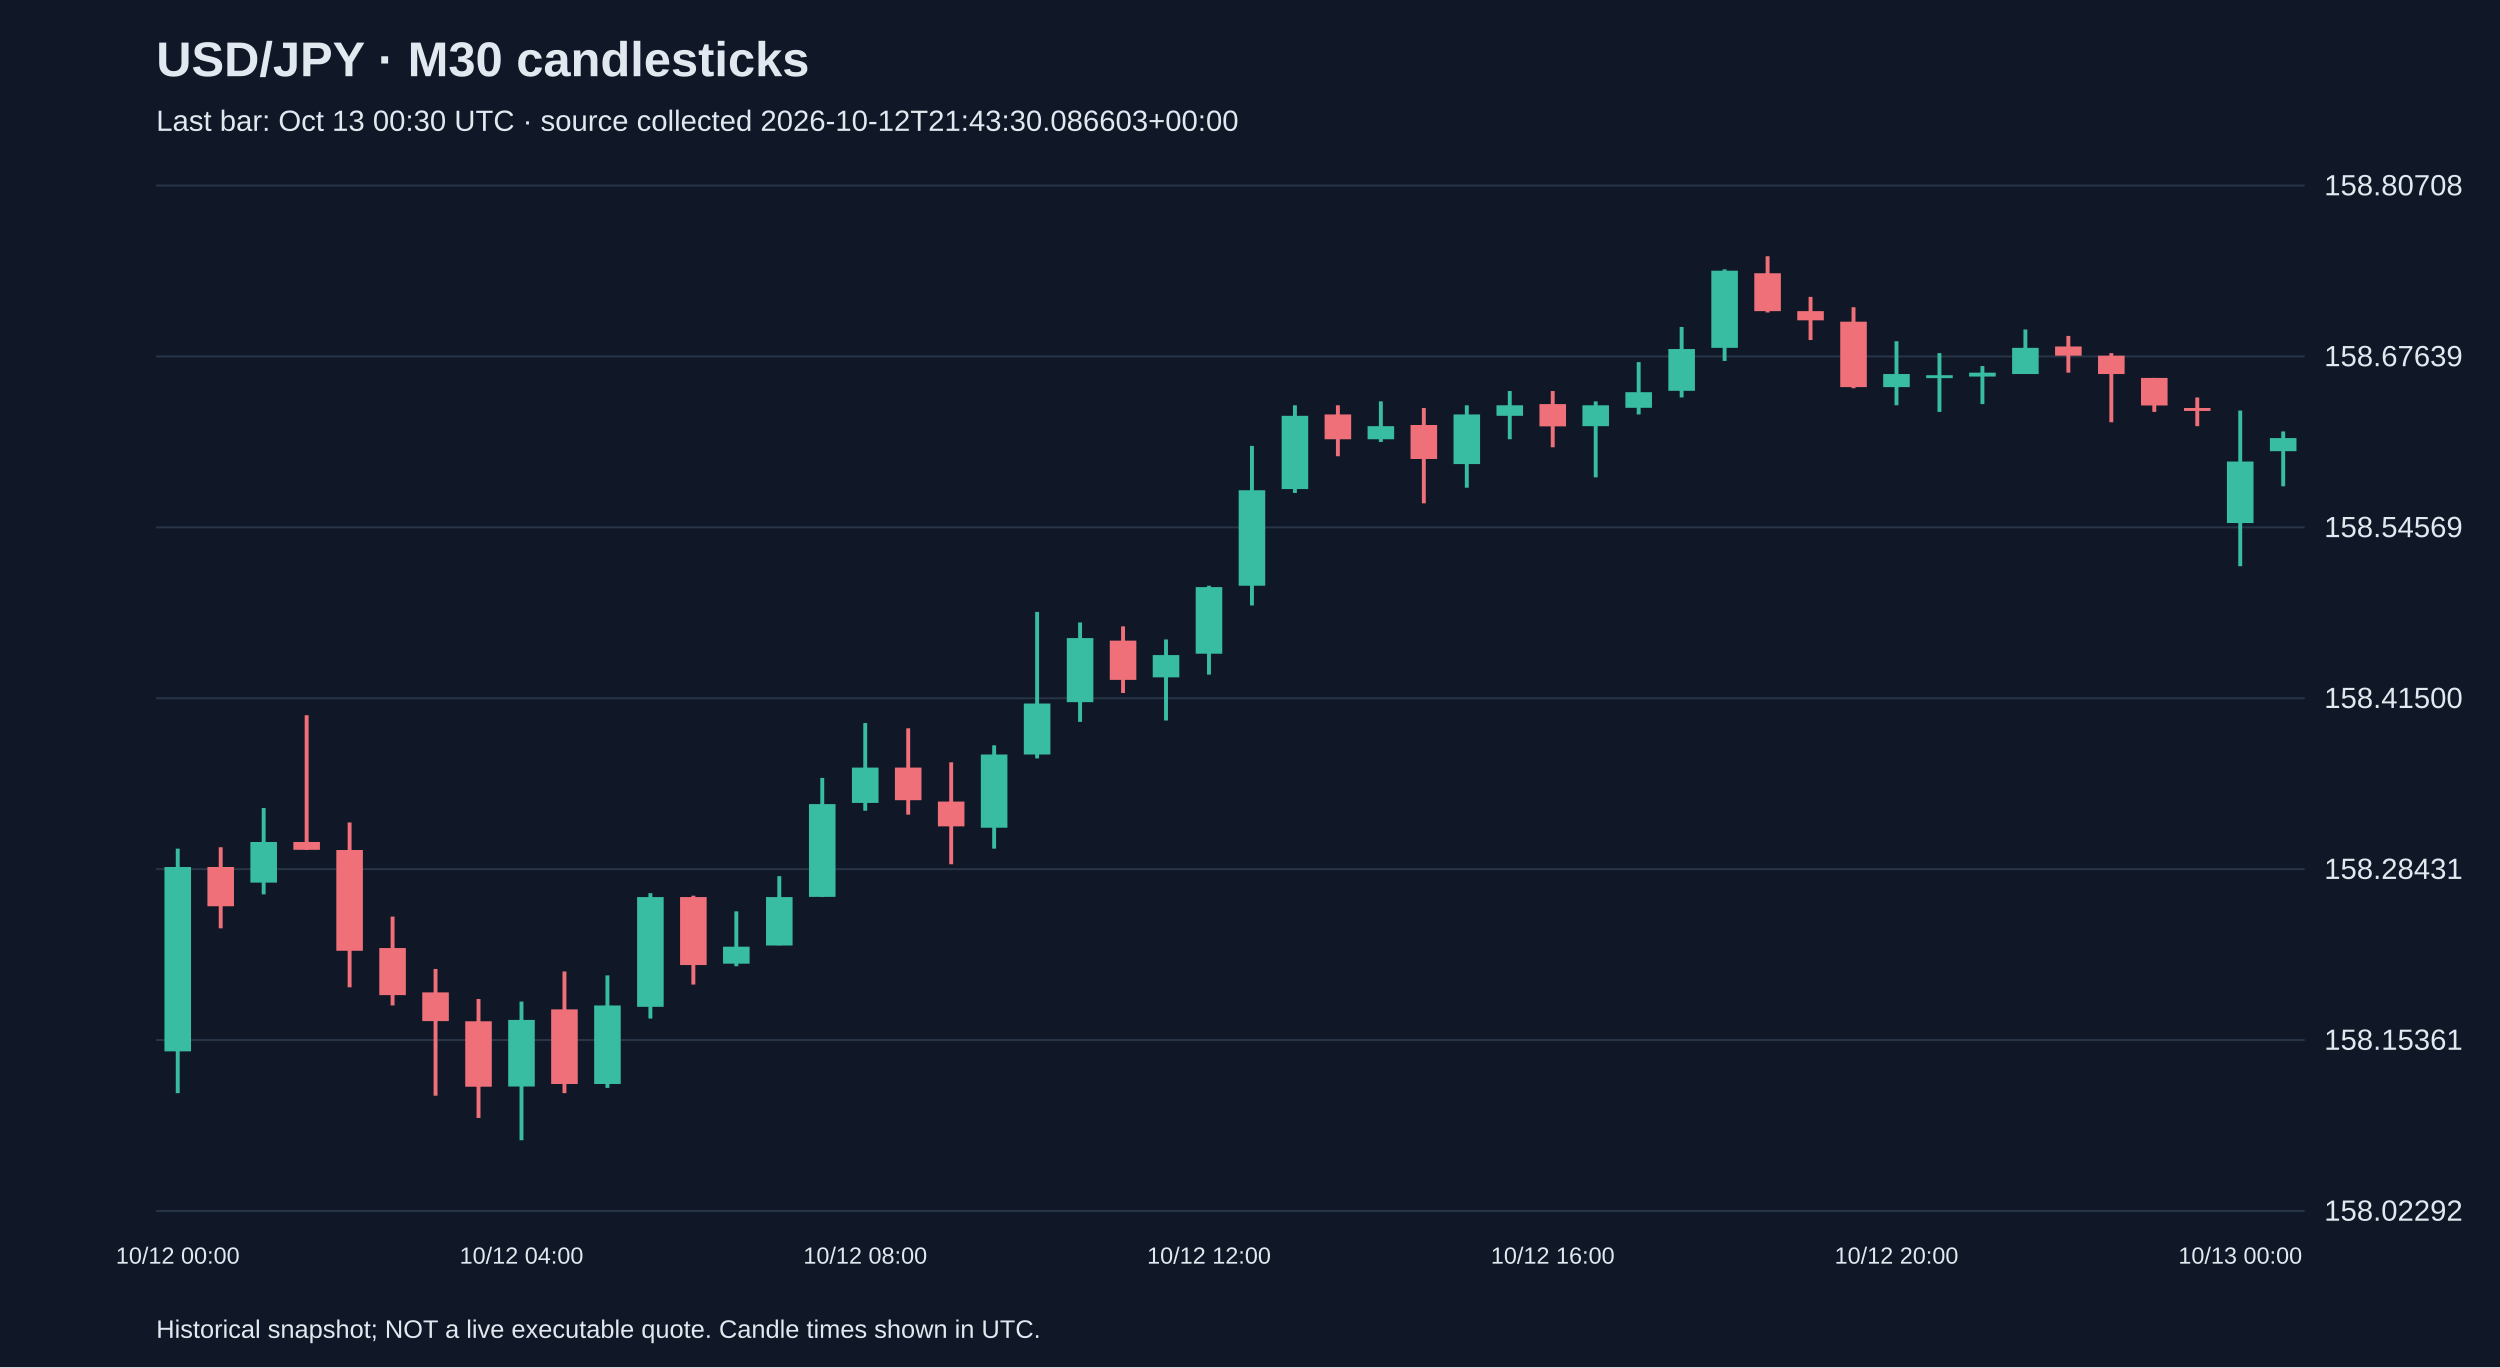
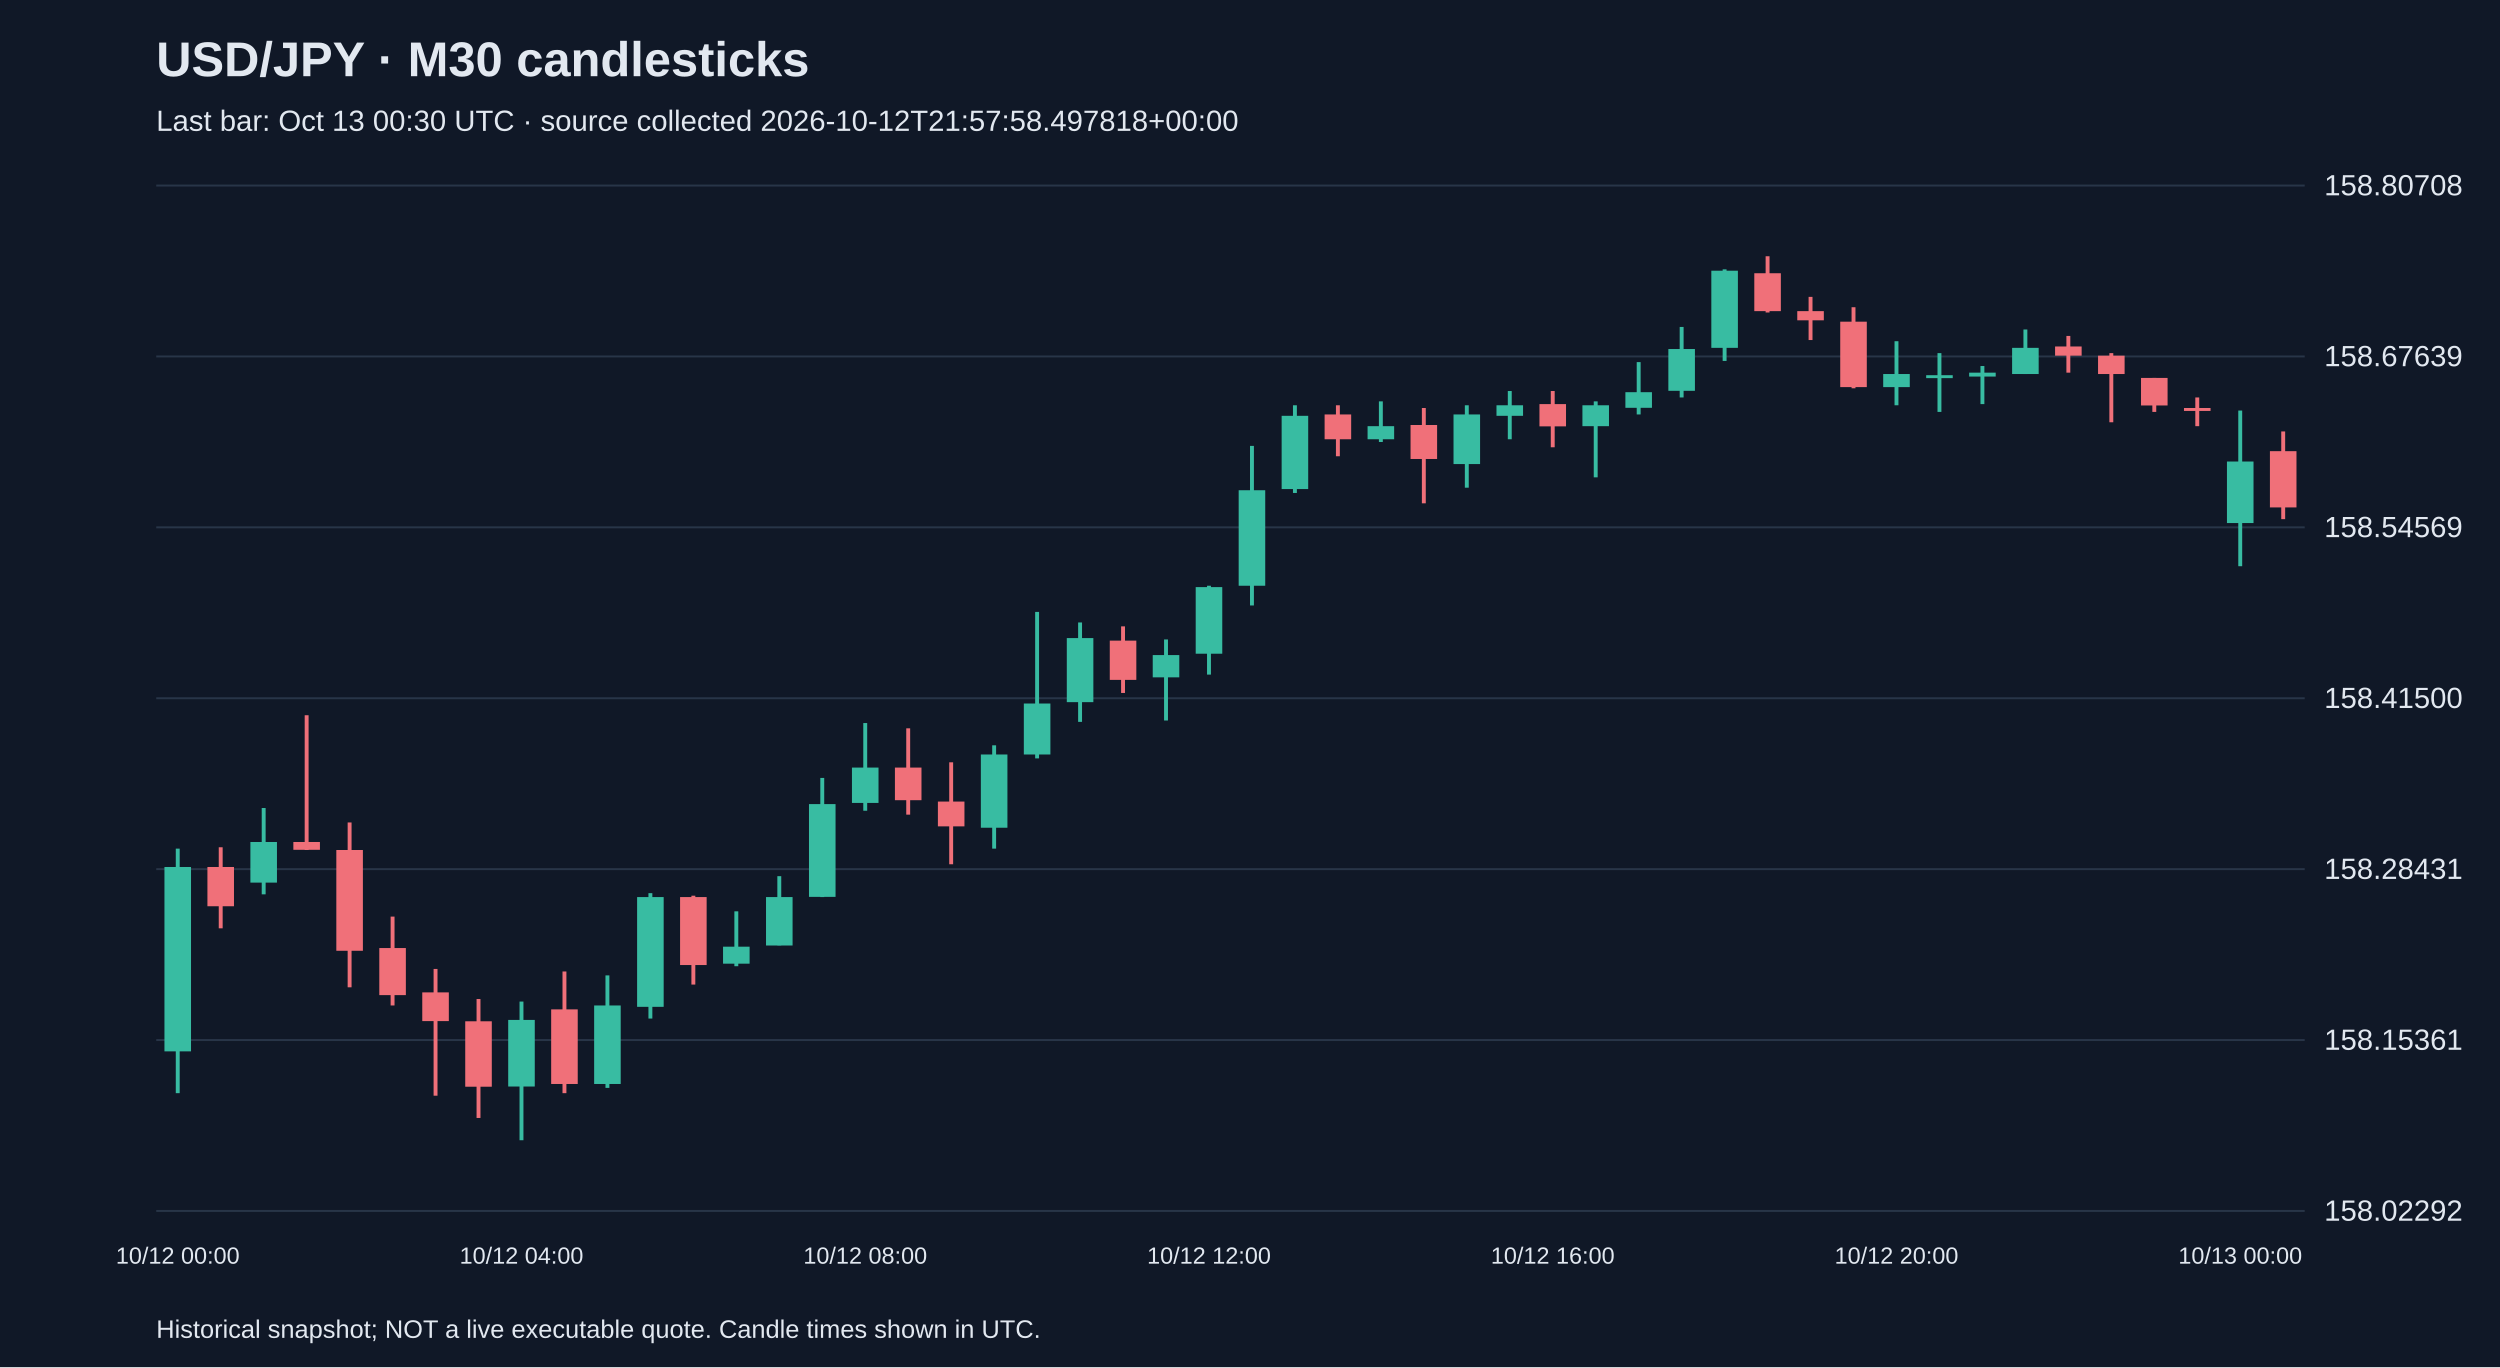
<svg xmlns="http://www.w3.org/2000/svg" viewBox="0 0 1280 700">
  <rect width="100%" height="100%" fill="#101827" />
  <style>text{font-family:Arial,sans-serif;fill:#e2e8f0}</style>
  <text x="80" y="39" font-size="25" font-weight="bold">USD/JPY · M30 candlesticks</text>
-   <text x="80" y="67" font-size="15" fill="#a6b1c5">Last bar: Oct 13 00:30 UTC · source collected 2026-10-12T21:43:30.086603+00:00</text>
+   <text x="80" y="67" font-size="15" fill="#a6b1c5">Last bar: Oct 13 00:30 UTC · source collected 2026-10-12T21:57:58.497818+00:00</text>
  <line x1="80" y1="620.0" x2="1180" y2="620.0" stroke="#283548" />
  <text x="1190" y="625.0" font-size="15">158.02292</text>
  <line x1="80" y1="532.5" x2="1180" y2="532.5" stroke="#283548" />
  <text x="1190" y="537.5" font-size="15">158.15361</text>
  <line x1="80" y1="445.0" x2="1180" y2="445.0" stroke="#283548" />
  <text x="1190" y="450.0" font-size="15">158.28431</text>
  <line x1="80" y1="357.5" x2="1180" y2="357.5" stroke="#283548" />
  <text x="1190" y="362.5" font-size="15">158.41500</text>
  <line x1="80" y1="270.0" x2="1180" y2="270.0" stroke="#283548" />
  <text x="1190" y="275.0" font-size="15">158.54569</text>
  <line x1="80" y1="182.5" x2="1180" y2="182.5" stroke="#283548" />
  <text x="1190" y="187.5" font-size="15">158.67639</text>
  <line x1="80" y1="95.0" x2="1180" y2="95.0" stroke="#283548" />
  <text x="1190" y="100.0" font-size="15">158.80708</text>
  <line x1="91.0" y1="434.5" x2="91.0" y2="559.7" stroke="#38bca2" stroke-width="2" />
  <rect x="84.2" y="443.9" width="13.6" height="94.4" fill="#38bca2" />
  <text x="91.0" y="647" text-anchor="middle" font-size="12">10/12 00:00</text>
  <line x1="113.0" y1="433.8" x2="113.0" y2="475.3" stroke="#f07079" stroke-width="2" />
  <rect x="106.2" y="443.9" width="13.6" height="20.1" fill="#f07079" />
  <line x1="135.0" y1="413.7" x2="135.0" y2="457.9" stroke="#38bca2" stroke-width="2" />
  <rect x="128.2" y="431.1" width="13.6" height="20.8" fill="#38bca2" />
  <line x1="157.0" y1="366.2" x2="157.0" y2="435.2" stroke="#f07079" stroke-width="2" />
  <rect x="150.2" y="431.1" width="13.6" height="4.0" fill="#f07079" />
  <line x1="179.0" y1="421.1" x2="179.0" y2="505.5" stroke="#f07079" stroke-width="2" />
  <rect x="172.2" y="435.2" width="13.6" height="51.6" fill="#f07079" />
  <line x1="201.0" y1="469.3" x2="201.0" y2="514.8" stroke="#f07079" stroke-width="2" />
  <rect x="194.2" y="485.4" width="13.6" height="24.1" fill="#f07079" />
  <line x1="223.0" y1="496.1" x2="223.0" y2="561.0" stroke="#f07079" stroke-width="2" />
  <rect x="216.2" y="508.1" width="13.6" height="14.7" fill="#f07079" />
  <line x1="245.0" y1="511.5" x2="245.0" y2="572.4" stroke="#f07079" stroke-width="2" />
  <rect x="238.2" y="522.9" width="13.6" height="33.5" fill="#f07079" />
  <line x1="267.0" y1="512.8" x2="267.0" y2="583.8" stroke="#38bca2" stroke-width="2" />
  <rect x="260.2" y="522.2" width="13.6" height="34.1" fill="#38bca2" />
  <text x="267.0" y="647" text-anchor="middle" font-size="12">10/12 04:00</text>
  <line x1="289.0" y1="497.4" x2="289.0" y2="559.7" stroke="#f07079" stroke-width="2" />
  <rect x="282.2" y="516.8" width="13.6" height="38.2" fill="#f07079" />
  <line x1="311.0" y1="499.4" x2="311.0" y2="557.0" stroke="#38bca2" stroke-width="2" />
  <rect x="304.2" y="514.8" width="13.6" height="40.2" fill="#38bca2" />
  <line x1="333.0" y1="457.3" x2="333.0" y2="521.5" stroke="#38bca2" stroke-width="2" />
  <rect x="326.2" y="459.3" width="13.6" height="56.2" fill="#38bca2" />
  <line x1="355.0" y1="458.6" x2="355.0" y2="504.1" stroke="#f07079" stroke-width="2" />
  <rect x="348.2" y="459.3" width="13.6" height="34.8" fill="#f07079" />
  <line x1="377.0" y1="466.6" x2="377.0" y2="494.7" stroke="#38bca2" stroke-width="2" />
  <rect x="370.2" y="484.7" width="13.6" height="8.7" fill="#38bca2" />
  <line x1="399.0" y1="448.6" x2="399.0" y2="484.0" stroke="#38bca2" stroke-width="2" />
  <rect x="392.2" y="459.3" width="13.6" height="24.8" fill="#38bca2" />
  <line x1="421.0" y1="398.3" x2="421.0" y2="459.3" stroke="#38bca2" stroke-width="2" />
  <rect x="414.2" y="411.7" width="13.6" height="47.5" fill="#38bca2" />
  <line x1="443.0" y1="370.2" x2="443.0" y2="415.1" stroke="#38bca2" stroke-width="2" />
  <rect x="436.2" y="393.0" width="13.6" height="18.1" fill="#38bca2" />
  <text x="443.0" y="647" text-anchor="middle" font-size="12">10/12 08:00</text>
  <line x1="465.0" y1="372.9" x2="465.0" y2="417.1" stroke="#f07079" stroke-width="2" />
  <rect x="458.2" y="393.0" width="13.6" height="16.7" fill="#f07079" />
  <line x1="487.0" y1="390.3" x2="487.0" y2="442.5" stroke="#f07079" stroke-width="2" />
  <rect x="480.2" y="410.4" width="13.6" height="12.7" fill="#f07079" />
  <line x1="509.0" y1="381.6" x2="509.0" y2="434.5" stroke="#38bca2" stroke-width="2" />
  <rect x="502.2" y="386.3" width="13.6" height="37.5" fill="#38bca2" />
  <line x1="531.0" y1="313.3" x2="531.0" y2="388.3" stroke="#38bca2" stroke-width="2" />
  <rect x="524.2" y="360.2" width="13.6" height="26.1" fill="#38bca2" />
  <line x1="553.0" y1="318.7" x2="553.0" y2="369.6" stroke="#38bca2" stroke-width="2" />
  <rect x="546.2" y="326.7" width="13.6" height="32.8" fill="#38bca2" />
  <line x1="575.0" y1="320.7" x2="575.0" y2="354.8" stroke="#f07079" stroke-width="2" />
  <rect x="568.2" y="328.0" width="13.6" height="20.1" fill="#f07079" />
  <line x1="597.0" y1="327.4" x2="597.0" y2="368.9" stroke="#38bca2" stroke-width="2" />
  <rect x="590.2" y="335.4" width="13.6" height="11.4" fill="#38bca2" />
  <line x1="619.0" y1="299.9" x2="619.0" y2="345.4" stroke="#38bca2" stroke-width="2" />
  <rect x="612.2" y="300.6" width="13.6" height="34.1" fill="#38bca2" />
  <text x="619.0" y="647" text-anchor="middle" font-size="12">10/12 12:00</text>
  <line x1="641.0" y1="228.3" x2="641.0" y2="310.0" stroke="#38bca2" stroke-width="2" />
  <rect x="634.2" y="251.0" width="13.6" height="48.9" fill="#38bca2" />
  <line x1="663.0" y1="207.5" x2="663.0" y2="252.4" stroke="#38bca2" stroke-width="2" />
  <rect x="656.2" y="212.9" width="13.6" height="37.5" fill="#38bca2" />
  <line x1="685.0" y1="207.5" x2="685.0" y2="233.6" stroke="#f07079" stroke-width="2" />
  <rect x="678.2" y="212.2" width="13.6" height="12.7" fill="#f07079" />
  <line x1="707.0" y1="205.5" x2="707.0" y2="226.3" stroke="#38bca2" stroke-width="2" />
  <rect x="700.2" y="218.2" width="13.6" height="6.7" fill="#38bca2" />
  <line x1="729.0" y1="208.9" x2="729.0" y2="257.7" stroke="#f07079" stroke-width="2" />
  <rect x="722.2" y="217.6" width="13.6" height="17.4" fill="#f07079" />
  <line x1="751.0" y1="207.5" x2="751.0" y2="249.7" stroke="#38bca2" stroke-width="2" />
  <rect x="744.2" y="212.2" width="13.6" height="25.4" fill="#38bca2" />
  <line x1="773.0" y1="200.2" x2="773.0" y2="224.9" stroke="#38bca2" stroke-width="2" />
  <rect x="766.2" y="207.5" width="13.6" height="5.4" fill="#38bca2" />
  <line x1="795.0" y1="200.2" x2="795.0" y2="229.0" stroke="#f07079" stroke-width="2" />
  <rect x="788.2" y="206.9" width="13.6" height="11.4" fill="#f07079" />
  <text x="795.0" y="647" text-anchor="middle" font-size="12">10/12 16:00</text>
  <line x1="817.0" y1="205.5" x2="817.0" y2="244.4" stroke="#38bca2" stroke-width="2" />
  <rect x="810.2" y="207.5" width="13.6" height="10.7" fill="#38bca2" />
  <line x1="839.0" y1="185.4" x2="839.0" y2="212.2" stroke="#38bca2" stroke-width="2" />
  <rect x="832.2" y="200.8" width="13.6" height="8.0" fill="#38bca2" />
  <line x1="861.0" y1="167.4" x2="861.0" y2="203.5" stroke="#38bca2" stroke-width="2" />
  <rect x="854.2" y="178.7" width="13.6" height="21.4" fill="#38bca2" />
  <line x1="883.0" y1="137.9" x2="883.0" y2="184.8" stroke="#38bca2" stroke-width="2" />
  <rect x="876.2" y="138.6" width="13.6" height="39.5" fill="#38bca2" />
  <line x1="905.0" y1="131.2" x2="905.0" y2="160.0" stroke="#f07079" stroke-width="2" />
  <rect x="898.2" y="139.9" width="13.6" height="19.4" fill="#f07079" />
  <line x1="927.0" y1="152.0" x2="927.0" y2="174.1" stroke="#f07079" stroke-width="2" />
  <rect x="920.2" y="159.3" width="13.6" height="4.7" fill="#f07079" />
  <line x1="949.0" y1="157.3" x2="949.0" y2="198.8" stroke="#f07079" stroke-width="2" />
  <rect x="942.2" y="164.7" width="13.6" height="33.5" fill="#f07079" />
  <line x1="971.0" y1="174.7" x2="971.0" y2="207.5" stroke="#38bca2" stroke-width="2" />
  <rect x="964.2" y="191.5" width="13.6" height="6.7" fill="#38bca2" />
  <text x="971.0" y="647" text-anchor="middle" font-size="12">10/12 20:00</text>
  <line x1="993.0" y1="180.8" x2="993.0" y2="210.9" stroke="#38bca2" stroke-width="2" />
  <rect x="986.2" y="192.1" width="13.6" height="1.5" fill="#38bca2" />
  <line x1="1015.0" y1="187.4" x2="1015.0" y2="206.9" stroke="#38bca2" stroke-width="2" />
  <rect x="1008.2" y="190.8" width="13.6" height="2.0" fill="#38bca2" />
  <line x1="1037.0" y1="168.7" x2="1037.0" y2="191.5" stroke="#38bca2" stroke-width="2" />
  <rect x="1030.2" y="178.1" width="13.6" height="13.4" fill="#38bca2" />
  <line x1="1059.0" y1="172.0" x2="1059.0" y2="190.8" stroke="#f07079" stroke-width="2" />
  <rect x="1052.2" y="177.4" width="13.6" height="4.7" fill="#f07079" />
  <line x1="1081.0" y1="180.8" x2="1081.0" y2="216.2" stroke="#f07079" stroke-width="2" />
  <rect x="1074.2" y="182.1" width="13.6" height="9.4" fill="#f07079" />
  <line x1="1103.0" y1="193.5" x2="1103.0" y2="210.9" stroke="#f07079" stroke-width="2" />
  <rect x="1096.2" y="193.5" width="13.6" height="14.1" fill="#f07079" />
  <line x1="1125.0" y1="203.5" x2="1125.0" y2="218.2" stroke="#f07079" stroke-width="2" />
  <rect x="1118.2" y="208.9" width="13.6" height="1.5" fill="#f07079" />
  <line x1="1147.0" y1="210.2" x2="1147.0" y2="289.9" stroke="#38bca2" stroke-width="2" />
  <rect x="1140.2" y="236.3" width="13.6" height="31.5" fill="#38bca2" />
  <text x="1147.0" y="647" text-anchor="middle" font-size="12">10/13 00:00</text>
-   <line x1="1169.0" y1="220.9" x2="1169.0" y2="249.0" stroke="#38bca2" stroke-width="2" />
-   <rect x="1162.2" y="224.3" width="13.6" height="6.7" fill="#38bca2" />
+   <line x1="1169.0" y1="220.9" x2="1169.0" y2="265.8" stroke="#f07079" stroke-width="2" />
+   <rect x="1162.2" y="231.0" width="13.6" height="28.8" fill="#f07079" />
  <text x="80" y="685" font-size="13">Historical snapshot; NOT a live executable quote. Candle times shown in UTC.</text>
</svg>
